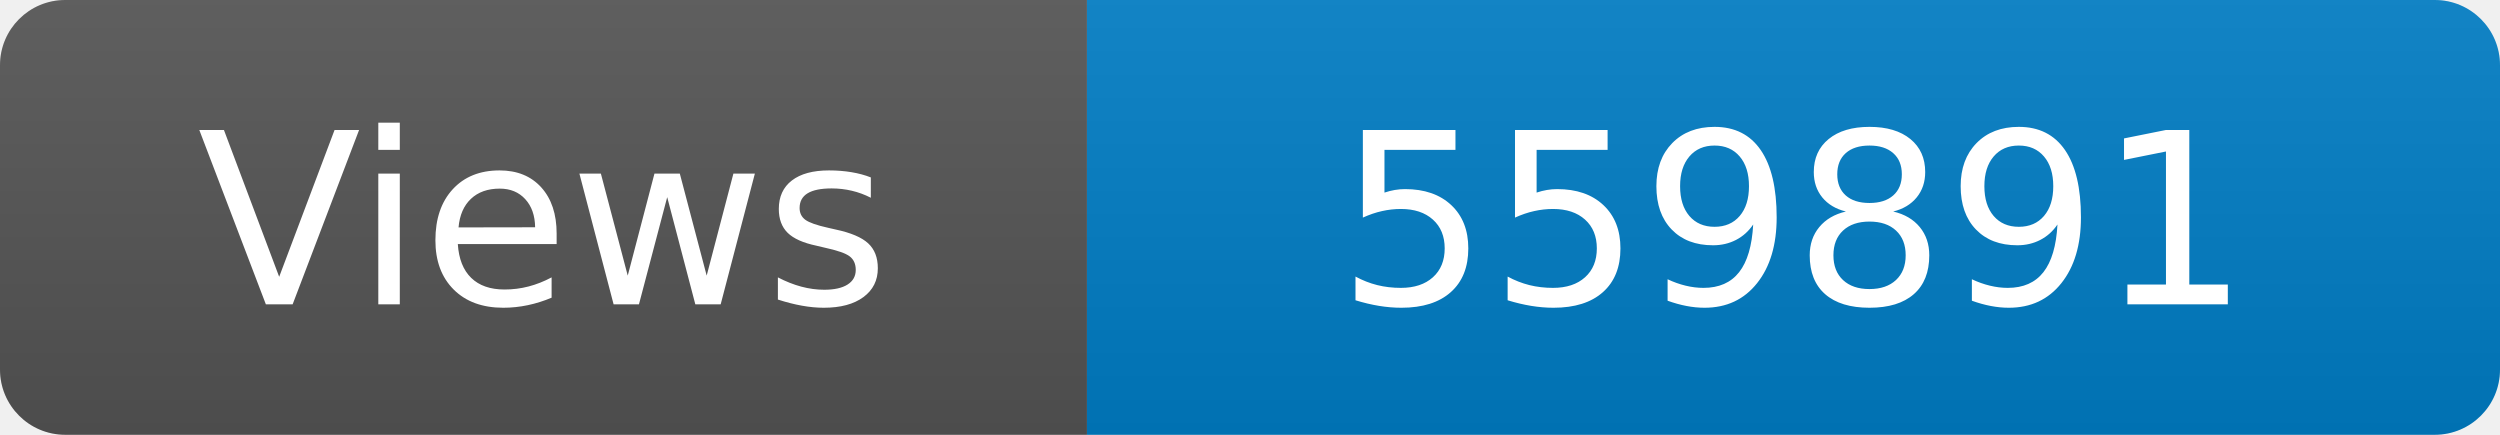
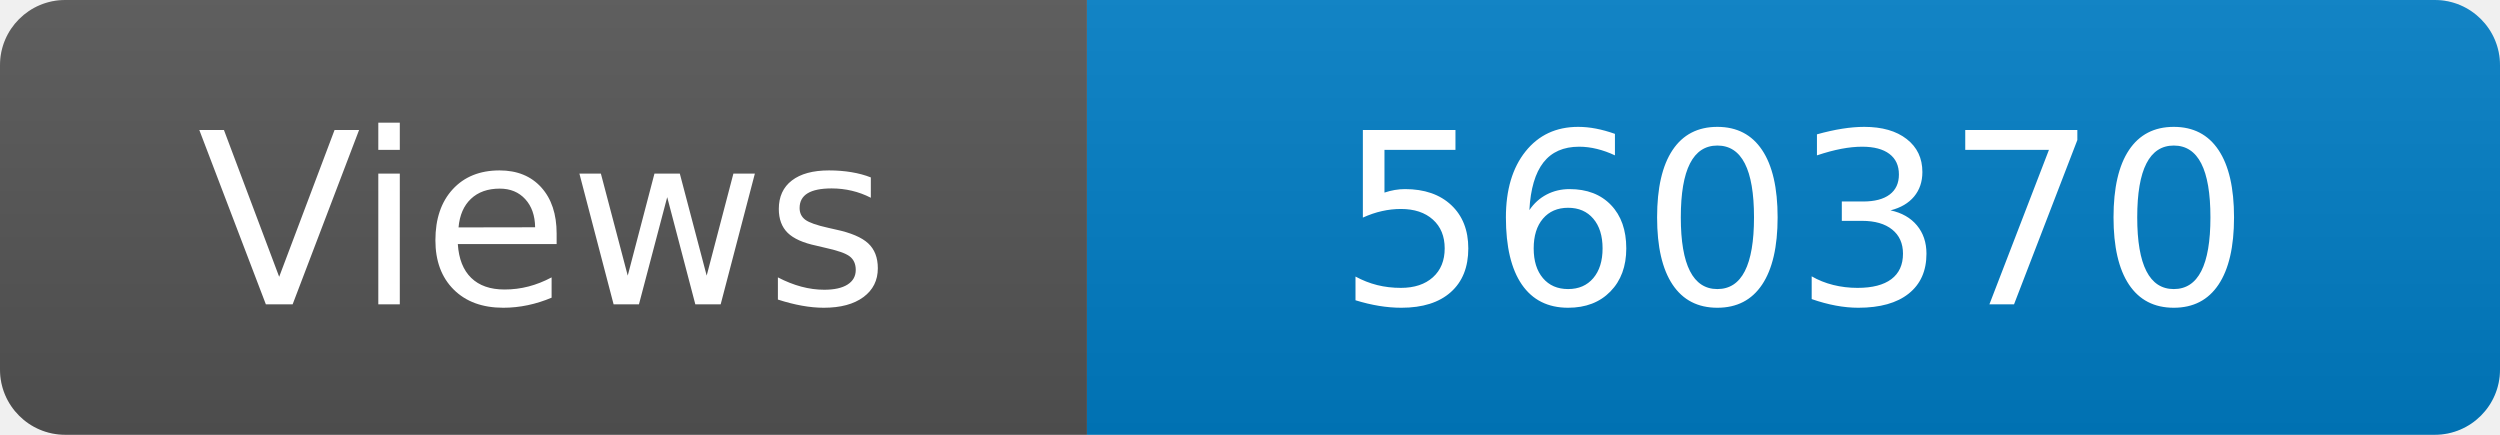
<svg xmlns="http://www.w3.org/2000/svg" width="115" height="20" role="img" aria-label="Maintained?: yes">
  <linearGradient id="s" x2="0" y2="100%">
    <stop offset="0" stop-color="#bbb" stop-opacity=".1" />
    <stop offset="1" stop-opacity=".1" />
  </linearGradient>
  <clipPath id="r">
    <rect width="115" height="20" rx="3" fill="#fff" />
  </clipPath>
  <g clip-path="url(#r)">
    <rect width="50" height="20" fill="#555" />
    <rect x="50" width="160" height="20" fill="#007ec6" />
    <rect width="115" height="20" fill="url(#s)" />
  </g>
  <g fill="#fff" text-anchor="middle" font-family="Verdana,Geneva,DejaVu Sans,sans-serif" font-size="110">
    <text x="250" y="140" transform="scale(.1)" fill="#fff">Views</text>
-     <text x="825" y="140" transform="scale(.1)" fill="#fff">559891</text>
+     <text x="825" y="140" transform="scale(.1)" fill="#fff">560370</text>
  </g>
</svg>
